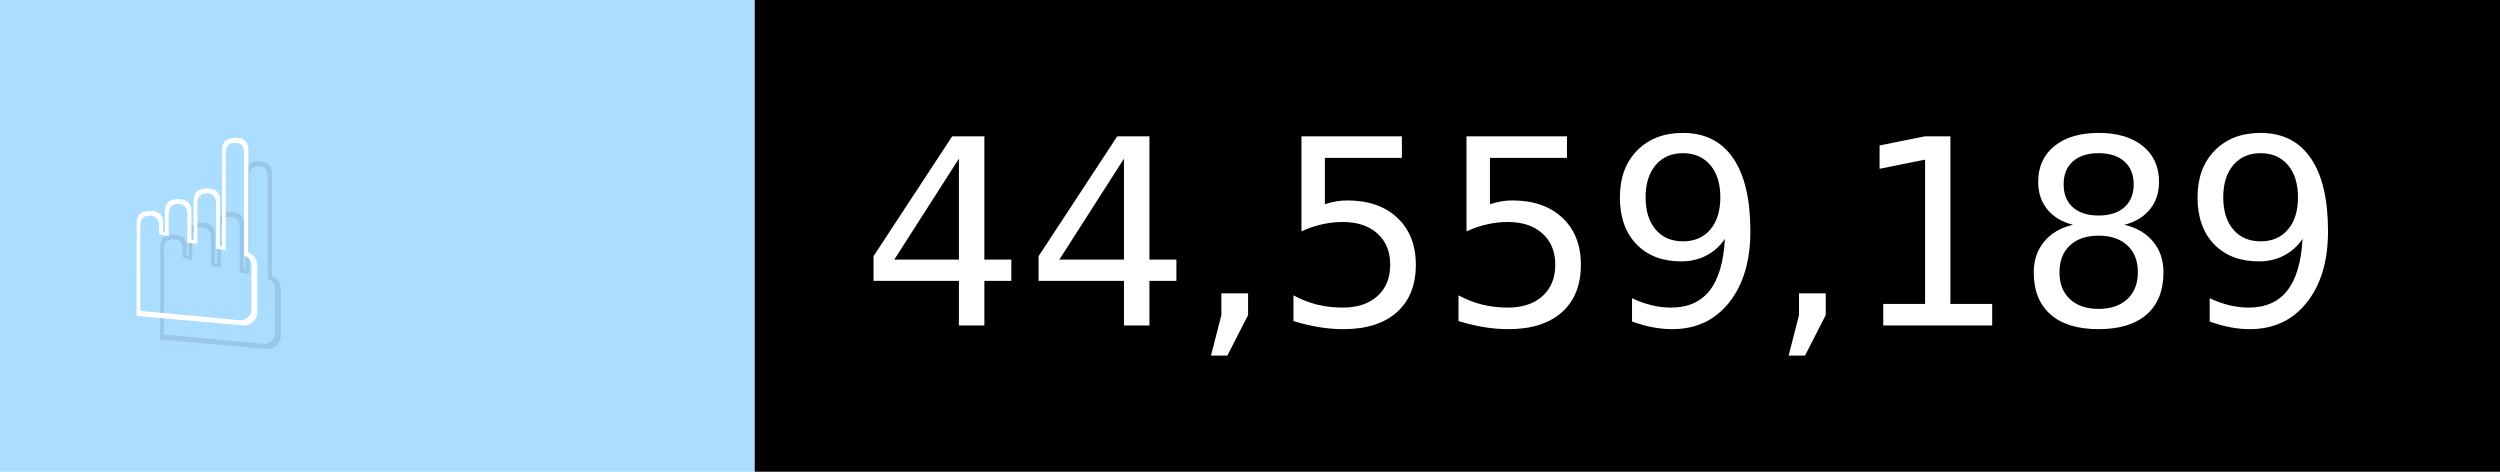
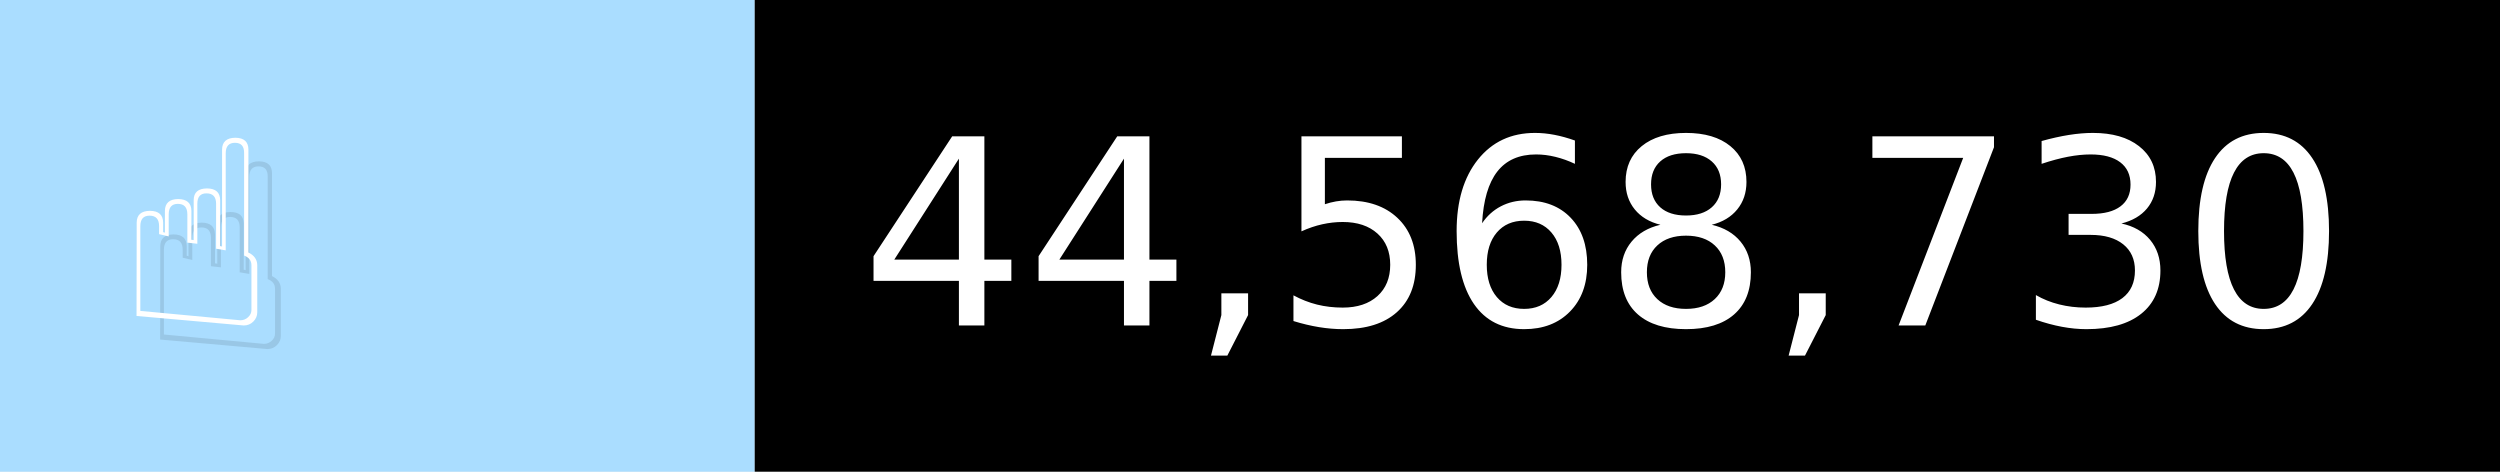
- <svg xmlns="http://www.w3.org/2000/svg" width="106" height="20" viewBox="0 0 1060 200" role="img" aria-label="☝️: 44,559,189">
+ <svg xmlns="http://www.w3.org/2000/svg" width="106" height="20" viewBox="0 0 1060 200" role="img" aria-label="☝️: 44,568,730">
  <g>
    <rect fill="#ADF" width="320" height="200" />
    <rect fill="##f78" x="320" width="740" height="200" />
  </g>
  <g aria-hidden="true" fill="#fff" text-anchor="start" font-family="Verdana,DejaVu Sans,sans-serif" font-size="110">
    <text x="60" y="148" textLength="220" fill="#000" opacity="0.1">☝️</text>
    <text x="50" y="138" textLength="220">☝️</text>
-     <text x="375" y="148" textLength="640" fill="#000" opacity="0.1">44,559,189</text>
-     <text x="365" y="138" textLength="640">44,559,189</text>
+     <text x="375" y="148" textLength="640" fill="#000" opacity="0.1">44,568,730</text>
+     <text x="365" y="138" textLength="640">44,568,730</text>
  </g>
</svg>
